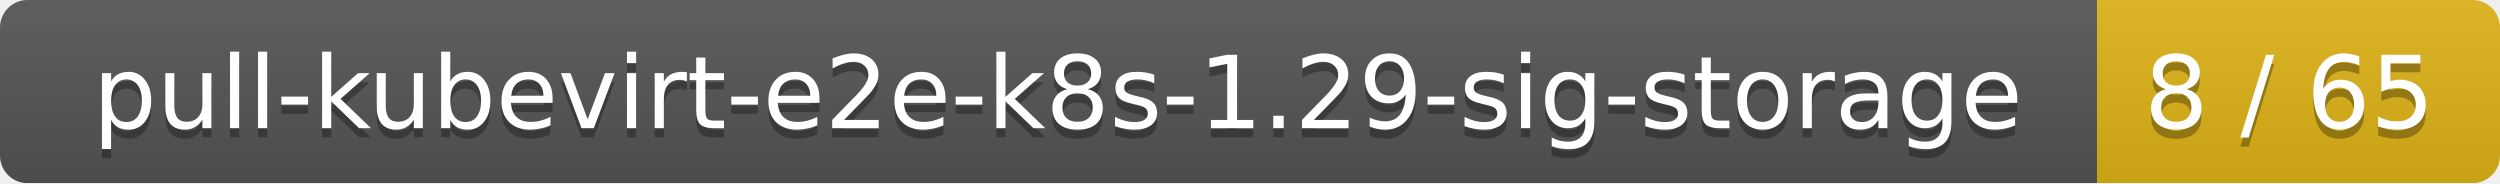
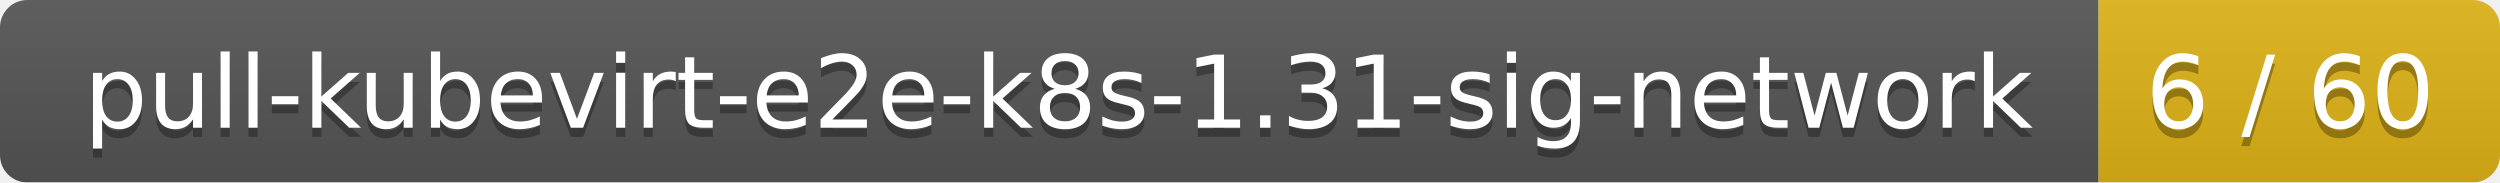
- <svg xmlns="http://www.w3.org/2000/svg" width="273" height="20">
+ <svg xmlns="http://www.w3.org/2000/svg" width="274" height="20">
  <linearGradient id="smooth" x2="0" y2="100%">
    <stop offset="0" stop-color="#bbb" stop-opacity=".1" />
    <stop offset="1" stop-opacity=".1" />
  </linearGradient>
  <mask id="round">
-     <rect width="273" height="20" rx="3" fill="#fff" />
+     <rect width="274" height="20" rx="3" fill="#fff" />
  </mask>
  <g mask="url(#round)">
-     <rect width="229" height="20" fill="#555" />
-     <rect x="229" width="44" height="20" fill="#dfb317" />
-     <rect width="273" height="20" fill="url(#smooth)" />
+     <rect width="230" height="20" fill="#555" />
+     <rect x="230" width="44" height="20" fill="#dfb317" />
+     <rect width="274" height="20" fill="url(#smooth)" />
  </g>
  <g fill="#fff" text-anchor="middle" font-family="DejaVu Sans,Verdana,Geneva,sans-serif" font-size="11">
-     <text x="115.5" y="15" fill="#010101" fill-opacity=".3">pull-kubevirt-e2e-k8s-1.29-sig-storage</text>
-     <text x="115.5" y="14">pull-kubevirt-e2e-k8s-1.29-sig-storage</text>
-     <text x="250" y="15" fill="#010101" fill-opacity=".3">8 / 65</text>
-     <text x="250" y="14">8 / 65</text>
+     <text x="116" y="15" fill="#010101" fill-opacity=".3">pull-kubevirt-e2e-k8s-1.31-sig-network</text>
+     <text x="116" y="14">pull-kubevirt-e2e-k8s-1.31-sig-network</text>
+     <text x="251" y="15" fill="#010101" fill-opacity=".3">6 / 60</text>
+     <text x="251" y="14">6 / 60</text>
  </g>
</svg>
